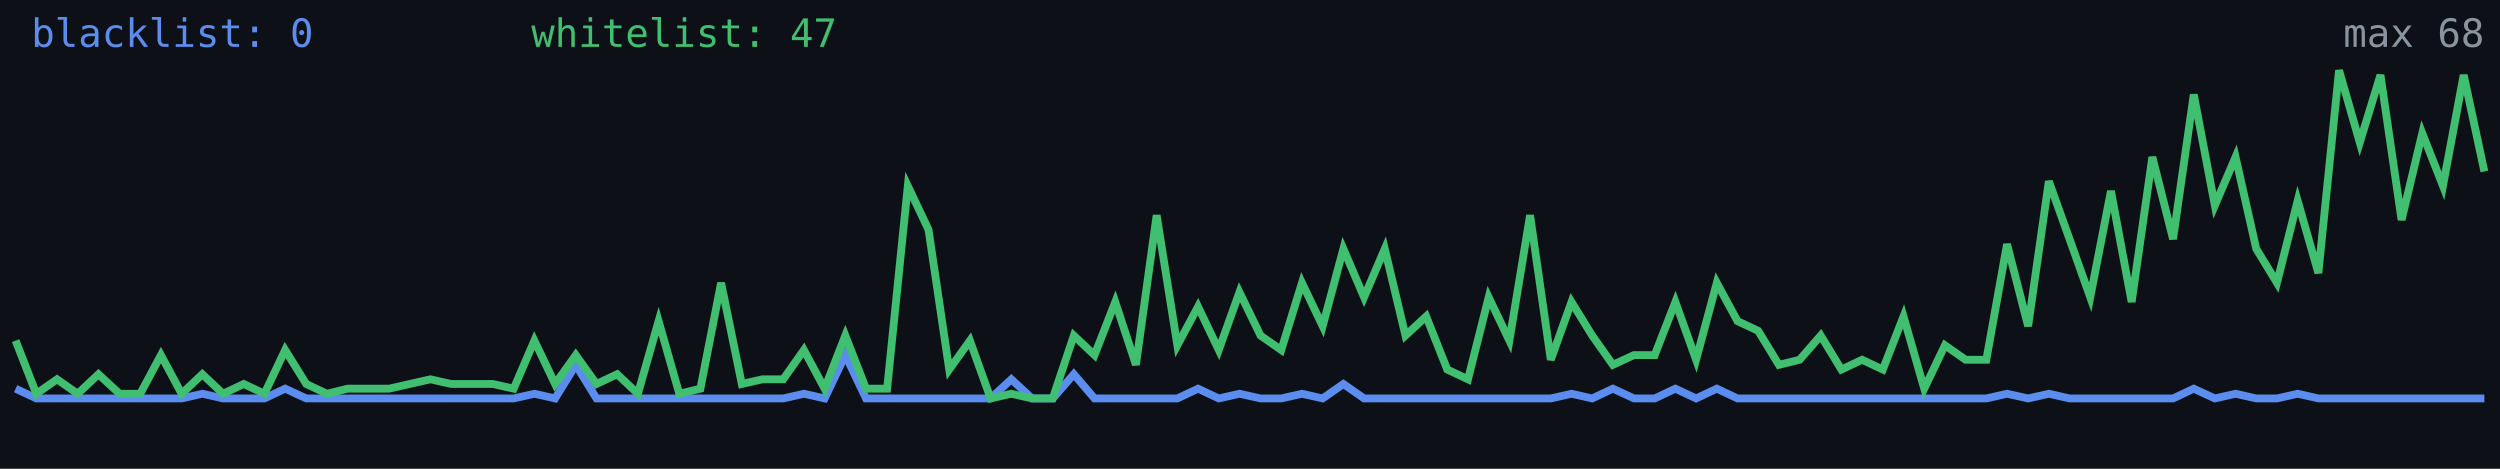
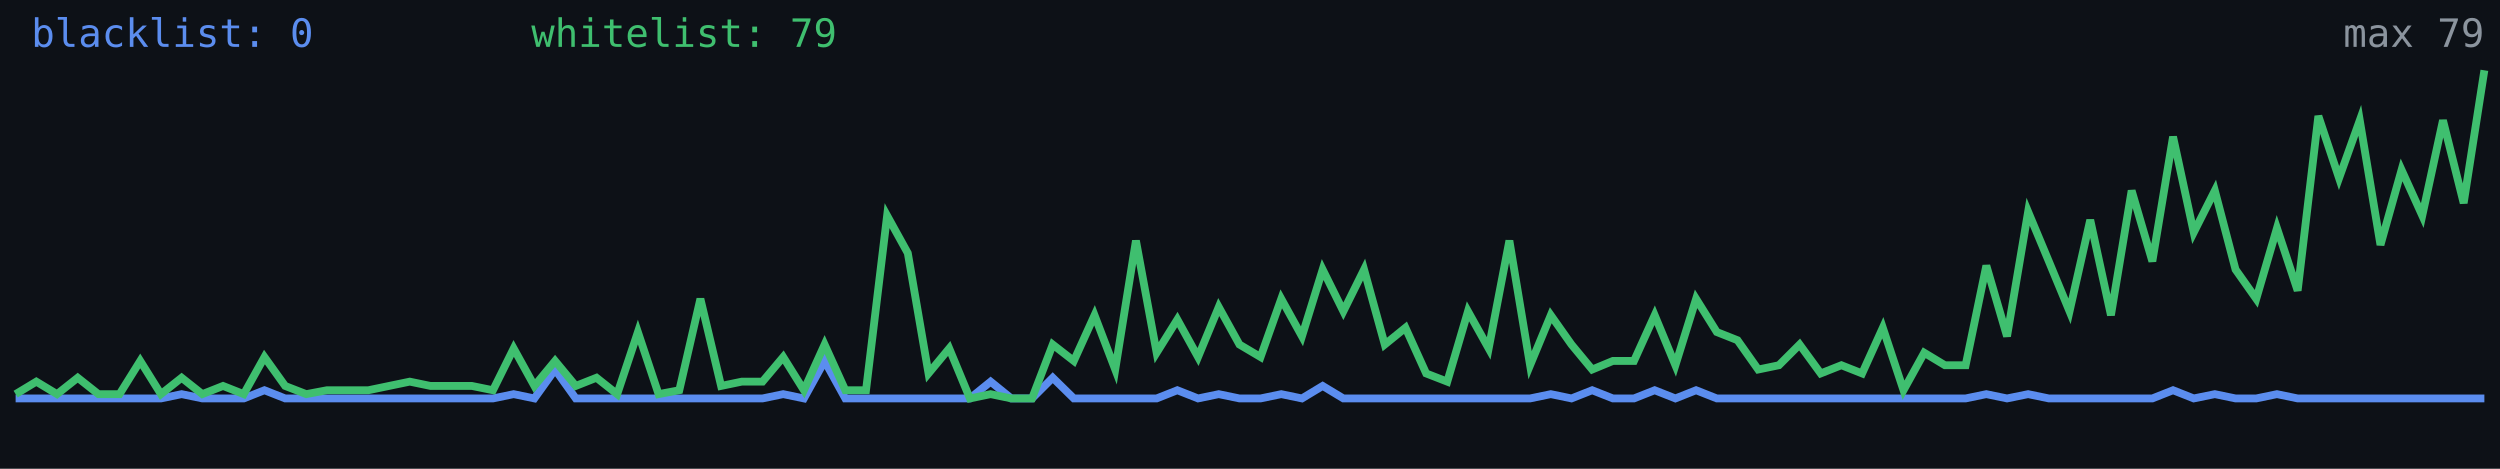
<svg xmlns="http://www.w3.org/2000/svg" width="640" height="120" viewBox="0 0 640 120" role="img" aria-label="Alive configs trend">
  <rect width="640" height="120" fill="#0d1117" />
-   <polyline fill="none" stroke="#5b8def" stroke-width="2" points="4.0,99.5 9.3,102.0 14.6,102.0 19.9,102.0 25.2,102.0 30.6,102.0 35.9,102.0 41.2,102.0 46.5,102.0 51.8,100.8 57.1,102.0 62.4,102.0 67.7,102.0 73.0,99.5 78.4,102.0 83.7,102.0 89.0,102.0 94.3,102.0 99.6,102.0 104.9,102.0 110.2,102.0 115.5,102.0 120.8,102.0 126.2,102.0 131.5,102.0 136.8,100.8 142.1,102.0 147.4,93.4 152.7,102.0 158.0,102.0 163.3,102.0 168.6,102.0 173.9,102.0 179.3,102.0 184.6,102.0 189.9,102.0 195.2,102.0 200.5,102.0 205.8,100.8 211.1,102.0 216.4,90.9 221.7,102.0 227.1,102.0 232.4,102.0 237.7,102.0 243.0,102.0 248.3,102.0 253.6,102.0 258.9,97.1 264.2,102.0 269.5,102.0 274.9,95.8 280.2,102.0 285.5,102.0 290.8,102.0 296.1,102.0 301.4,102.0 306.7,99.5 312.0,102.0 317.3,100.8 322.7,102.0 328.0,102.0 333.3,100.8 338.6,102.0 343.9,98.3 349.2,102.0 354.5,102.0 359.8,102.0 365.1,102.0 370.5,102.0 375.8,102.0 381.1,102.0 386.4,102.0 391.7,102.0 397.0,102.0 402.3,100.8 407.6,102.0 412.9,99.5 418.3,102.0 423.6,102.0 428.9,99.5 434.2,102.0 439.5,99.5 444.8,102.0 450.1,102.0 455.4,102.0 460.7,102.0 466.1,102.0 471.4,102.0 476.7,102.0 482.0,102.0 487.3,102.0 492.6,102.0 497.9,102.0 503.2,102.0 508.5,102.0 513.8,100.8 519.2,102.0 524.5,100.8 529.8,102.0 535.1,102.0 540.4,102.0 545.7,102.0 551.0,102.0 556.3,102.0 561.6,99.5 567.0,102.0 572.3,100.8 577.6,102.0 582.9,102.0 588.2,100.8 593.5,102.0 598.8,102.0 604.1,102.0 609.4,102.0 614.8,102.0 620.1,102.0 625.4,102.0 630.7,102.0 636.0,102.0" />
-   <polyline fill="none" stroke="#3fbf6f" stroke-width="2" points="4.0,87.2 9.3,100.8 14.6,97.1 19.9,100.8 25.2,95.8 30.6,100.8 35.9,100.8 41.2,90.9 46.5,100.8 51.8,95.8 57.1,100.8 62.4,98.3 67.7,100.8 73.0,89.6 78.4,98.3 83.7,100.8 89.0,99.5 94.3,99.5 99.6,99.5 104.9,98.3 110.2,97.1 115.5,98.3 120.8,98.3 126.2,98.3 131.5,99.5 136.8,87.2 142.1,98.3 147.4,90.9 152.7,98.3 158.0,95.8 163.3,100.8 168.6,82.2 173.9,100.8 179.3,99.5 184.6,72.4 189.9,98.3 195.2,97.1 200.5,97.1 205.8,89.6 211.1,99.5 216.4,85.9 221.7,99.5 227.1,99.5 232.4,47.6 237.7,58.8 243.0,94.6 248.3,87.2 253.6,102.0 258.9,100.8 264.2,102.0 269.5,102.0 274.9,85.9 280.2,90.9 285.5,77.3 290.8,93.4 296.1,55.1 301.4,88.4 306.7,78.5 312.0,89.6 317.3,74.8 322.7,85.9 328.0,89.6 333.3,72.4 338.6,83.5 343.9,63.7 349.2,76.1 354.5,63.7 359.8,85.9 365.1,81.0 370.5,94.6 375.8,97.1 381.1,76.1 386.4,87.2 391.7,55.1 397.0,92.1 402.3,77.3 407.6,85.9 412.9,93.4 418.3,90.9 423.6,90.9 428.9,77.3 434.2,92.1 439.5,72.4 444.8,82.2 450.1,84.7 455.4,93.4 460.7,92.1 466.1,85.9 471.4,94.6 476.7,92.1 482.0,94.6 487.3,81.0 492.6,99.5 497.9,88.4 503.2,92.1 508.5,92.1 513.8,62.5 519.2,83.5 524.5,46.4 529.8,61.2 535.1,76.1 540.4,48.9 545.7,77.3 551.0,40.2 556.3,61.2 561.6,24.2 567.0,52.6 572.3,40.2 577.6,63.7 582.9,72.4 588.2,51.4 593.5,69.9 598.8,18.0 604.1,36.5 609.4,19.2 614.8,56.3 620.1,34.1 625.4,47.6 630.7,19.2 636.0,43.9" />
+   <polyline fill="none" stroke="#5b8def" stroke-width="2" points="4.0,102.0 9.3,102.0 14.6,102.0 19.9,102.0 25.2,102.0 30.6,102.0 35.9,102.0 41.2,102.0 46.5,100.9 51.8,102.0 57.1,102.0 62.4,102.0 67.7,99.9 73.0,102.0 78.4,102.0 83.7,102.0 89.0,102.0 94.3,102.0 99.6,102.0 104.9,102.0 110.2,102.0 115.5,102.0 120.8,102.0 126.2,102.0 131.5,100.9 136.8,102.0 142.1,94.6 147.4,102.0 152.7,102.0 158.0,102.0 163.3,102.0 168.6,102.0 173.9,102.0 179.3,102.0 184.6,102.0 189.9,102.0 195.2,102.0 200.5,100.9 205.8,102.0 211.1,92.4 216.4,102.0 221.7,102.0 227.1,102.0 232.4,102.0 237.7,102.0 243.0,102.0 248.3,102.0 253.6,97.7 258.9,102.0 264.2,102.0 269.5,96.7 274.9,102.0 280.2,102.0 285.5,102.0 290.8,102.0 296.1,102.0 301.4,99.9 306.7,102.0 312.0,100.9 317.3,102.0 322.7,102.0 328.0,100.9 333.3,102.0 338.6,98.8 343.9,102.0 349.2,102.0 354.5,102.0 359.8,102.0 365.1,102.0 370.5,102.0 375.8,102.0 381.1,102.0 386.4,102.0 391.7,102.0 397.0,100.9 402.3,102.0 407.6,99.9 412.9,102.0 418.3,102.0 423.6,99.9 428.9,102.0 434.2,99.9 439.5,102.0 444.8,102.0 450.1,102.0 455.4,102.0 460.7,102.0 466.1,102.0 471.4,102.0 476.7,102.0 482.0,102.0 487.3,102.0 492.6,102.0 497.9,102.0 503.2,102.0 508.5,100.9 513.8,102.0 519.2,100.9 524.5,102.0 529.8,102.0 535.1,102.0 540.4,102.0 545.7,102.0 551.0,102.0 556.3,99.9 561.6,102.0 567.0,100.9 572.3,102.0 577.6,102.0 582.9,100.9 588.2,102.0 593.5,102.0 598.8,102.0 604.1,102.0 609.4,102.0 614.8,102.0 620.1,102.0 625.4,102.0 630.7,102.0 636.0,102.0" />
+   <polyline fill="none" stroke="#3fbf6f" stroke-width="2" points="4.0,100.9 9.3,97.7 14.6,100.9 19.9,96.7 25.2,100.9 30.6,100.9 35.9,92.4 41.2,100.9 46.5,96.7 51.8,100.9 57.1,98.8 62.4,100.9 67.7,91.4 73.0,98.8 78.4,100.9 83.7,99.9 89.0,99.9 94.3,99.9 99.6,98.8 104.9,97.7 110.2,98.8 115.5,98.8 120.8,98.8 126.2,99.9 131.5,89.2 136.8,98.8 142.1,92.4 147.4,98.8 152.7,96.7 158.0,100.9 163.3,85.0 168.6,100.9 173.9,99.9 179.3,76.5 184.6,98.8 189.9,97.7 195.2,97.7 200.5,91.4 205.8,99.9 211.1,88.2 216.4,99.9 221.7,99.9 227.1,55.2 232.4,64.8 237.7,95.6 243.0,89.2 248.3,102.0 253.6,100.9 258.9,102.0 264.2,102.0 269.5,88.2 274.9,92.4 280.2,80.7 285.5,94.6 290.8,61.6 296.1,90.3 301.4,81.8 306.7,91.4 312.0,78.6 317.3,88.2 322.7,91.4 328.0,76.5 333.3,86.1 338.6,69.0 343.9,79.7 349.2,69.0 354.5,88.2 359.8,83.9 365.1,95.6 370.5,97.7 375.8,79.7 381.1,89.2 386.4,61.6 391.7,93.5 397.0,80.7 402.3,88.2 407.6,94.6 412.9,92.4 418.3,92.4 423.6,80.7 428.9,93.5 434.2,76.5 439.5,85.0 444.8,87.1 450.1,94.6 455.4,93.5 460.7,88.2 466.1,95.6 471.4,93.5 476.7,95.6 482.0,83.9 487.3,99.9 492.6,90.3 497.9,93.5 503.2,93.5 508.5,68.0 513.8,86.1 519.2,54.2 524.5,66.9 529.8,79.7 535.1,56.3 540.4,80.7 545.7,48.8 551.0,66.9 556.3,35.0 561.6,59.5 567.0,48.8 572.3,69.0 577.6,76.5 582.9,58.4 588.2,74.4 593.5,29.7 598.8,45.6 604.1,30.8 609.4,62.7 614.8,43.5 620.1,55.2 625.4,30.8 630.7,52.0 636.0,18.0" />
  <text x="8" y="12" fill="#5b8def" font-size="10" font-family="monospace">blacklist: 0</text>
-   <text x="136" y="12" fill="#3fbf6f" font-size="10" font-family="monospace">whitelist: 47</text>
-   <text x="636" y="12" fill="#8b949e" font-size="10" text-anchor="end" font-family="monospace">max 68</text>
+   <text x="136" y="12" fill="#3fbf6f" font-size="10" font-family="monospace">whitelist: 79</text>
+   <text x="636" y="12" fill="#8b949e" font-size="10" text-anchor="end" font-family="monospace">max 79</text>
</svg>
